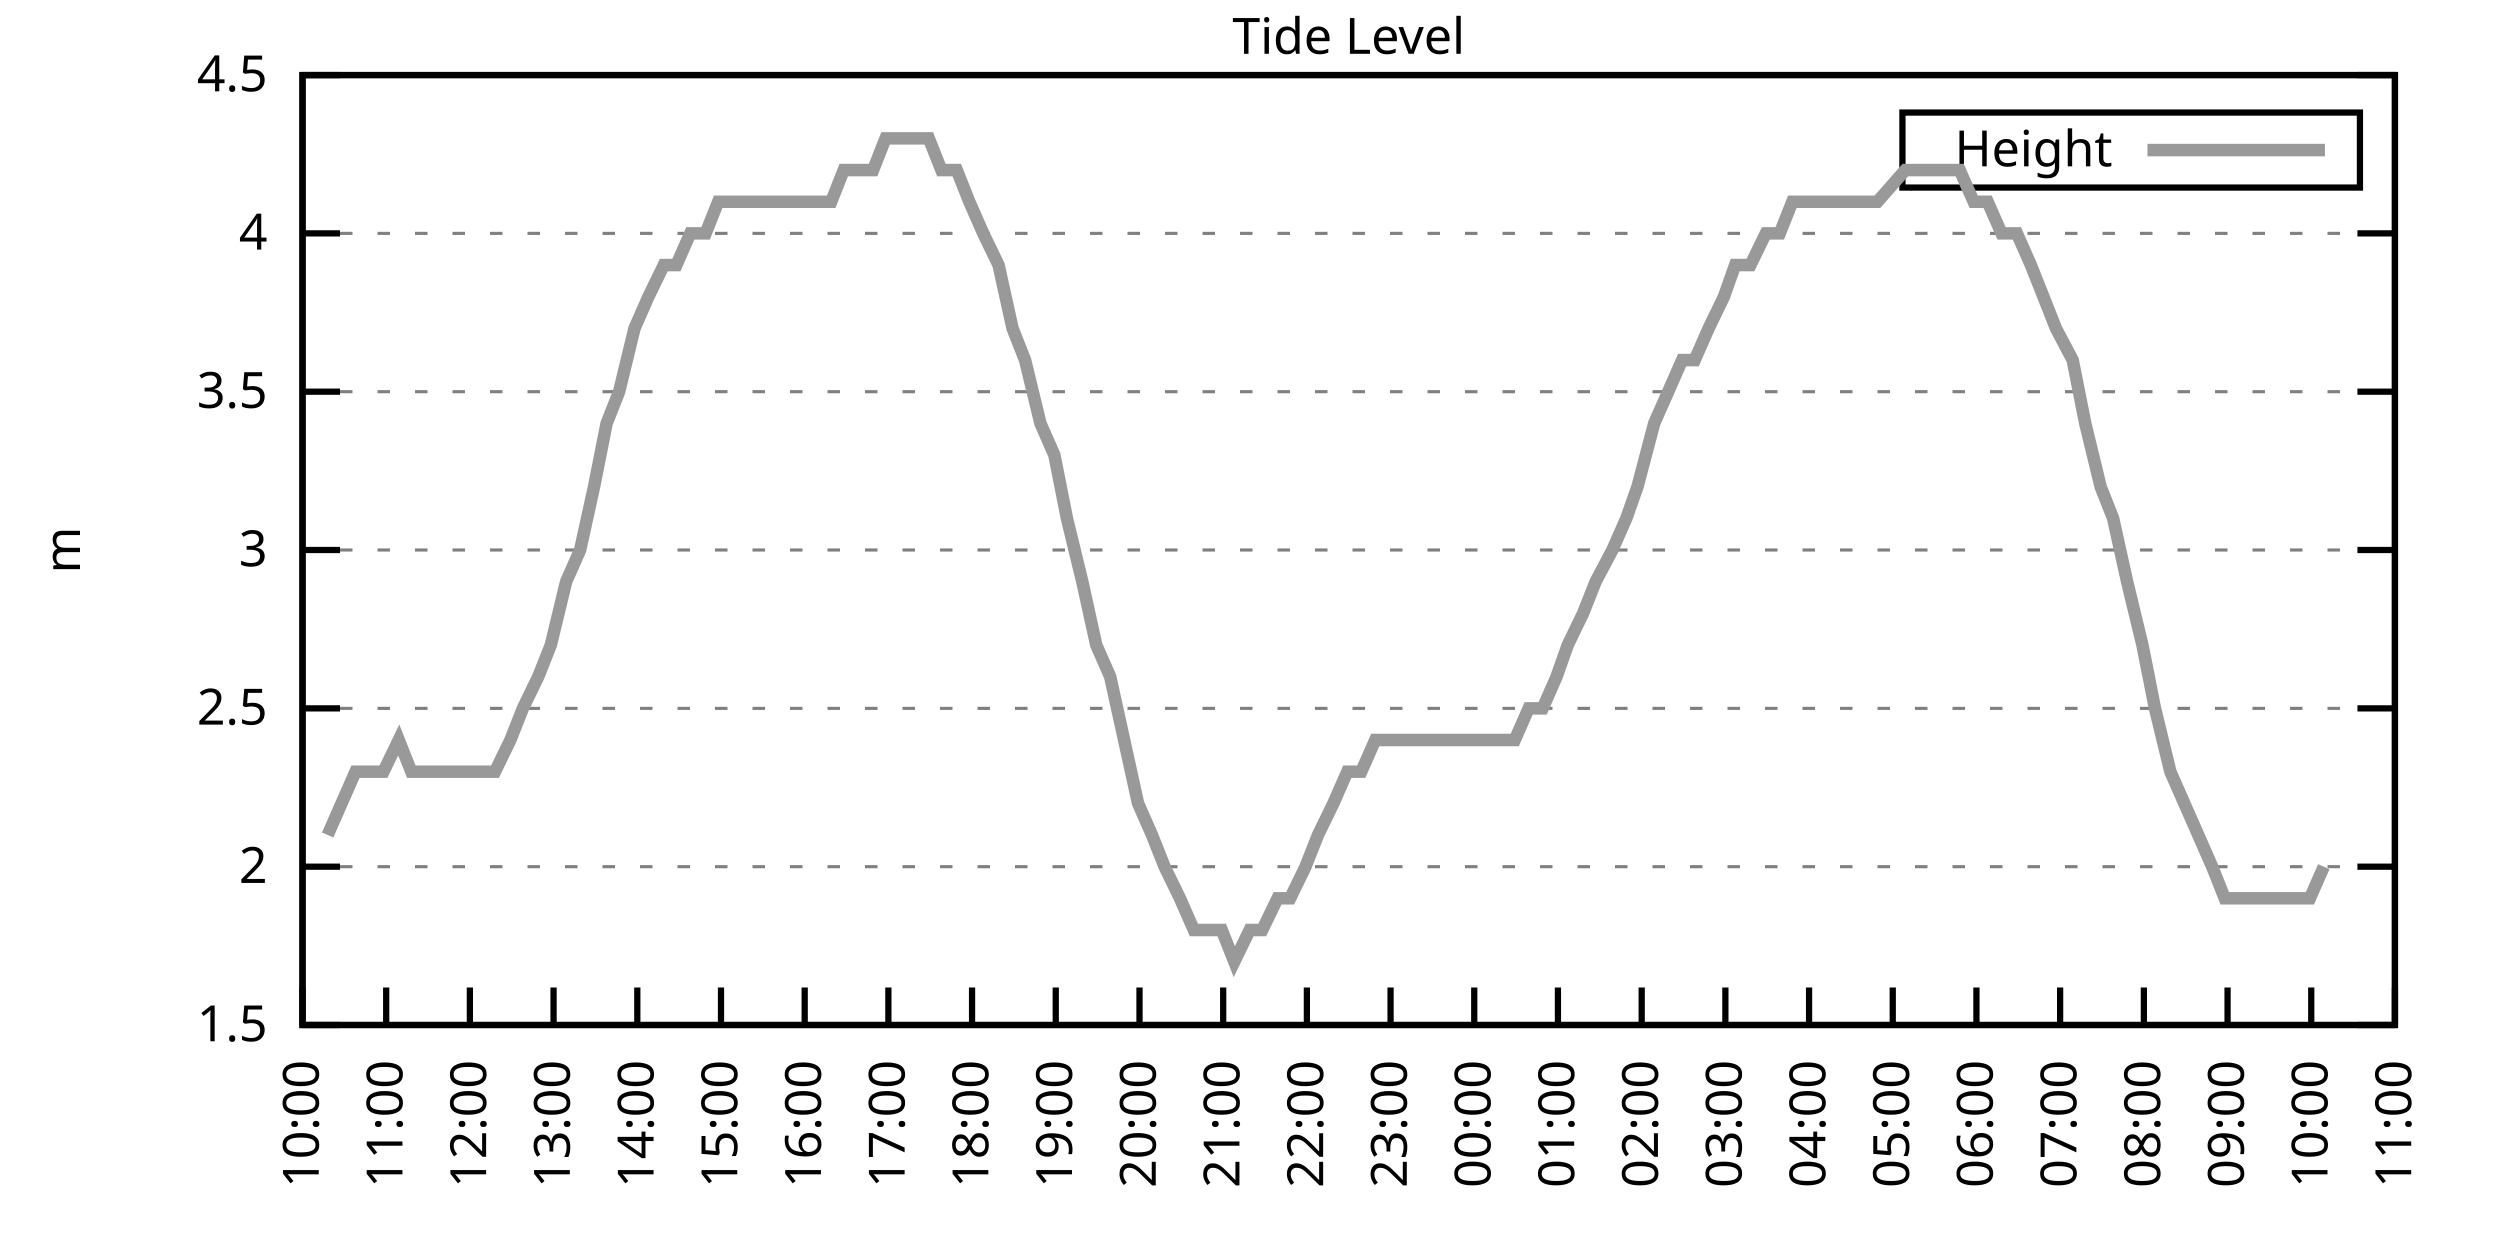
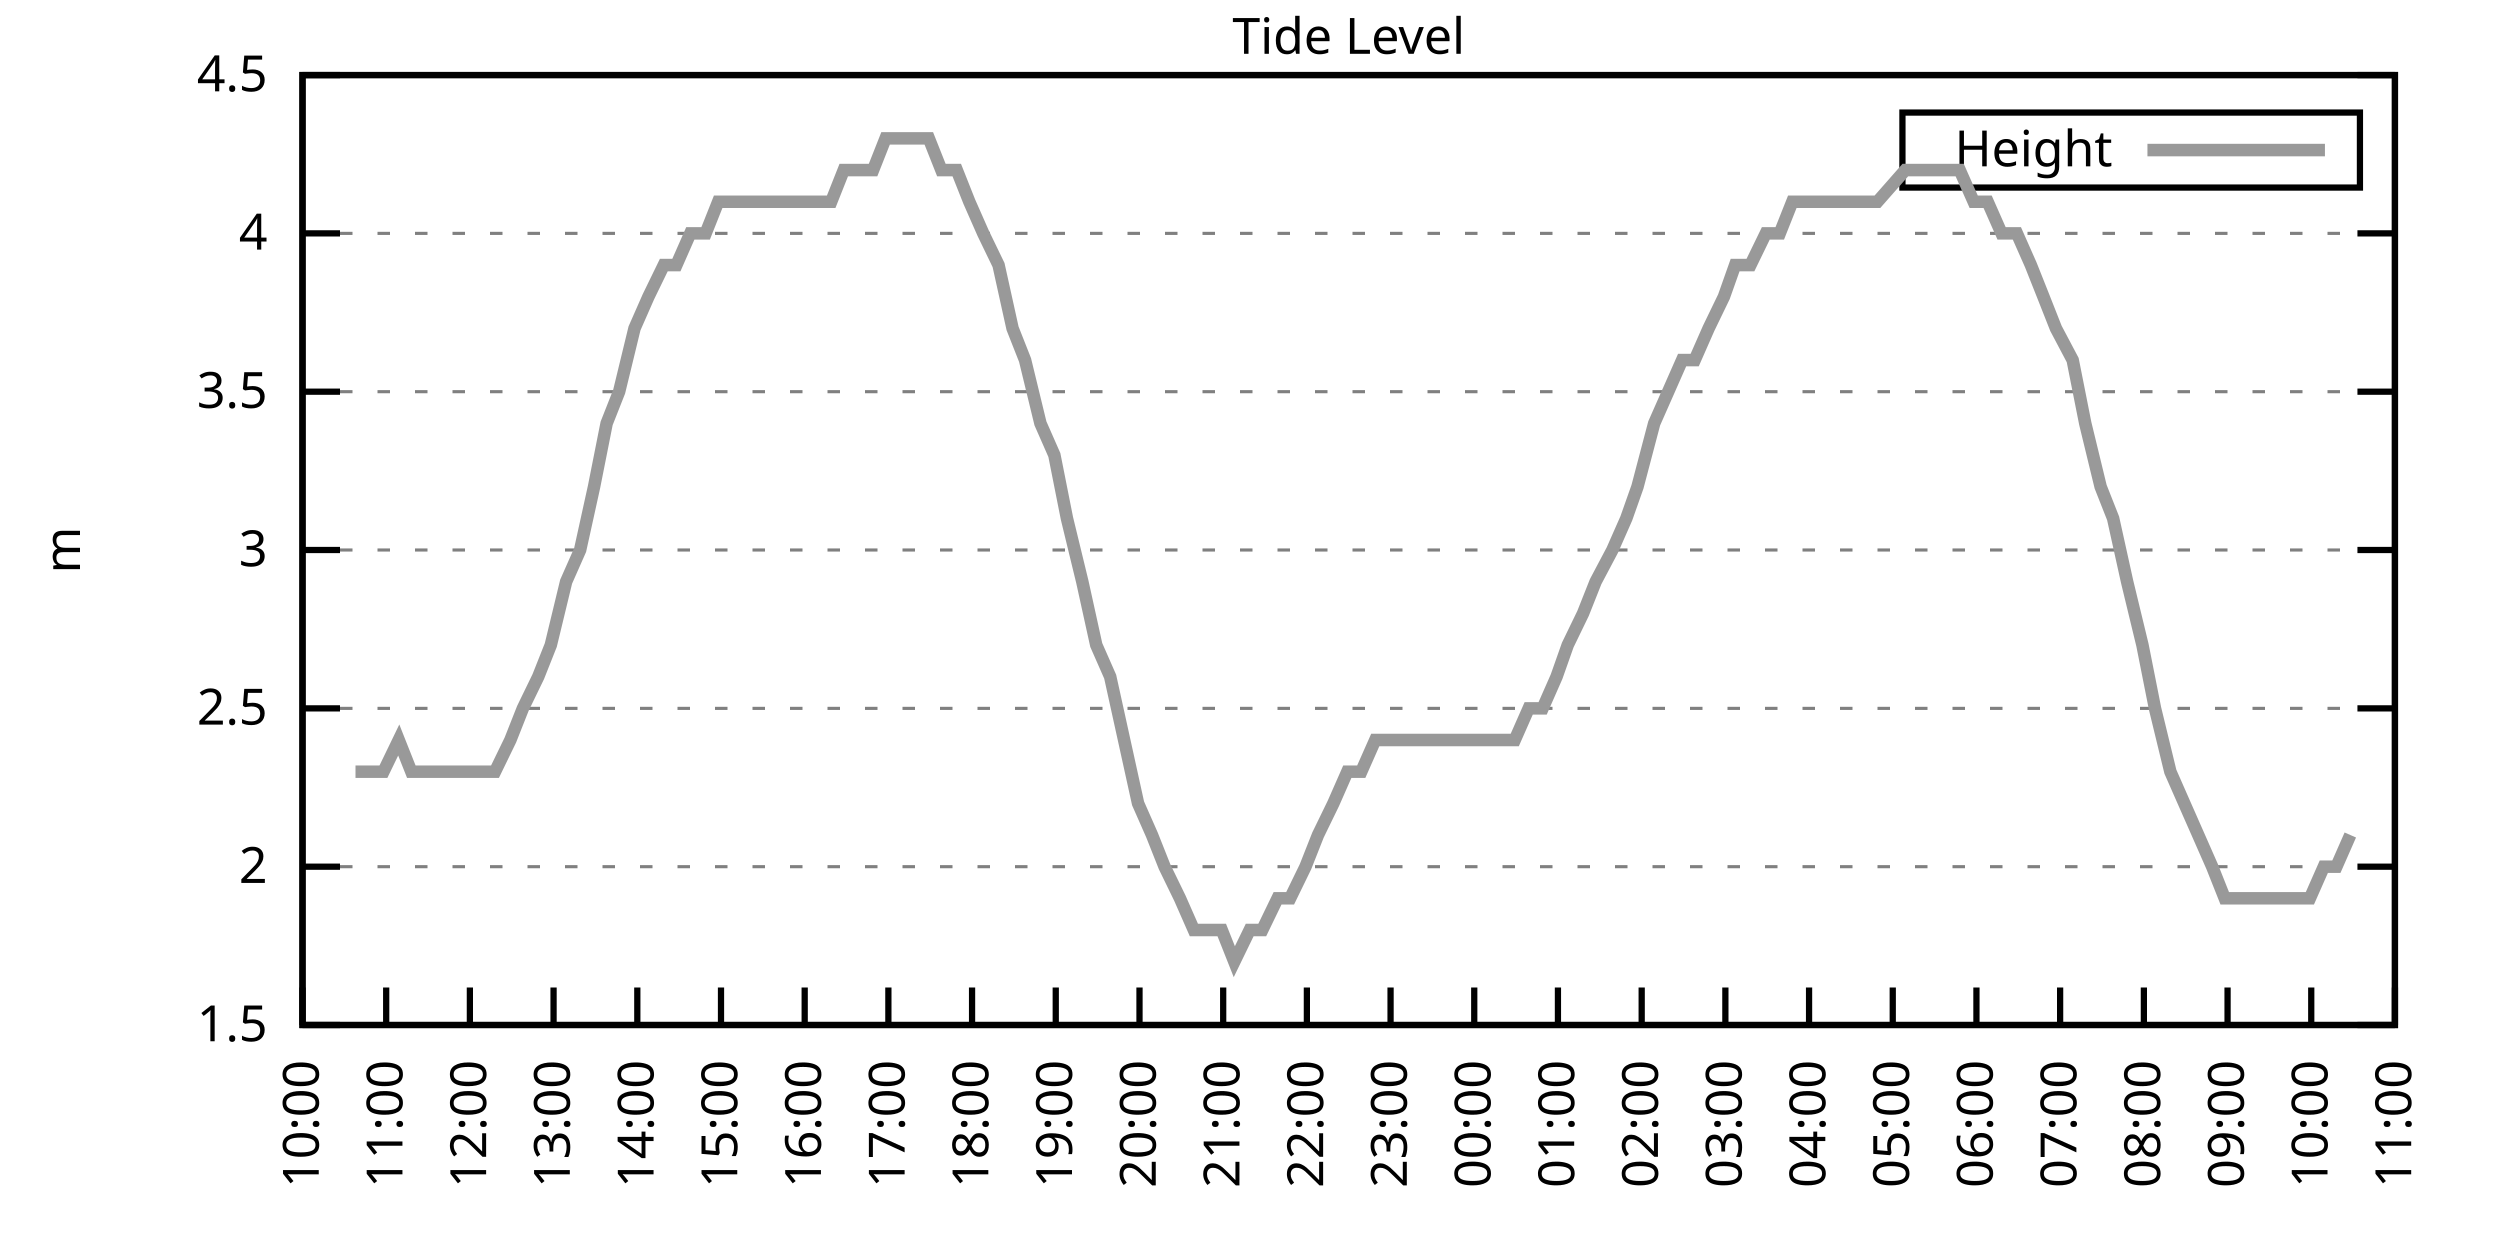
<svg xmlns="http://www.w3.org/2000/svg" xmlns:xlink="http://www.w3.org/1999/xlink" width="400" height="200" viewBox="0 0 400 200">
  <g id="gnuplot_canvas">
    <rect x="0" y="0" width="400" height="200" fill="none" />
    <defs>
      <circle id="gpDot" r="0.5" stroke-width="0.5" stroke="currentColor" />
      <path id="gpPt0" stroke-width="0.333" stroke="currentColor" d="M-1,0 h2 M0,-1 v2" />
      <path id="gpPt1" stroke-width="0.333" stroke="currentColor" d="M-1,-1 L1,1 M1,-1 L-1,1" />
      <path id="gpPt2" stroke-width="0.333" stroke="currentColor" d="M-1,0 L1,0 M0,-1 L0,1 M-1,-1 L1,1 M-1,1 L1,-1" />
      <rect id="gpPt3" stroke-width="0.333" stroke="currentColor" x="-1" y="-1" width="2" height="2" />
      <rect id="gpPt4" stroke-width="0.333" stroke="currentColor" fill="currentColor" x="-1" y="-1" width="2" height="2" />
      <circle id="gpPt5" stroke-width="0.333" stroke="currentColor" cx="0" cy="0" r="1" />
      <use xlink:href="#gpPt5" id="gpPt6" fill="currentColor" stroke="none" />
      <path id="gpPt7" stroke-width="0.333" stroke="currentColor" d="M0,-1.33 L-1.33,0.67 L1.33,0.67 z" />
      <use xlink:href="#gpPt7" id="gpPt8" fill="currentColor" stroke="none" />
      <use xlink:href="#gpPt7" id="gpPt9" stroke="currentColor" transform="rotate(180)" />
      <use xlink:href="#gpPt9" id="gpPt10" fill="currentColor" stroke="none" />
      <use xlink:href="#gpPt3" id="gpPt11" stroke="currentColor" transform="rotate(45)" />
      <use xlink:href="#gpPt11" id="gpPt12" fill="currentColor" stroke="none" />
      <path id="gpPt13" stroke-width="0.333" stroke="currentColor" d="M0,1.330 L1.265,0.411 L0.782,-1.067 L-0.782,-1.076 L-1.265,0.411 z" />
      <use xlink:href="#gpPt13" id="gpPt14" fill="currentColor" stroke="none" />
      <filter id="textbox" filterUnits="objectBoundingBox" x="0" y="0" height="1" width="1">
        <feFlood flood-color="white" flood-opacity="1" result="bgnd" />
        <feComposite in="SourceGraphic" in2="bgnd" operator="atop" />
      </filter>
      <filter id="greybox" filterUnits="objectBoundingBox" x="0" y="0" height="1" width="1">
        <feFlood flood-color="lightgrey" flood-opacity="1" result="grey" />
        <feComposite in="SourceGraphic" in2="grey" operator="atop" />
      </filter>
    </defs>
    <g fill="none" color="white" stroke="currentColor" stroke-width="1.00" stroke-linecap="butt" stroke-linejoin="miter">
</g>
    <g fill="none" color="black" stroke="currentColor" stroke-width="1.00" stroke-linecap="butt" stroke-linejoin="miter">
      <g stroke="none" shape-rendering="crispEdges">
        <polygon fill="rgb(255, 255, 255)" points="48.40,164.00 383.18,164.00 383.18,12.02 48.40,12.02 " />
      </g>
    </g>
    <g fill="none" color="black" stroke="currentColor" stroke-width="1.00" stroke-linecap="butt" stroke-linejoin="miter">
</g>
    <g fill="none" color="black" stroke="black" stroke-width="0.50" stroke-linecap="butt" stroke-linejoin="miter">
</g>
    <g fill="none" color="gray" stroke="currentColor" stroke-width="0.50" stroke-linecap="butt" stroke-linejoin="miter">
      <path stroke="gray" stroke-dasharray="2,4" class="gridline" d="M48.40,164.00 L383.19,164.00  " />
    </g>
    <g fill="none" color="gray" stroke="gray" stroke-width="1.00" stroke-linecap="butt" stroke-linejoin="miter">
</g>
    <g fill="none" color="black" stroke="currentColor" stroke-width="1.00" stroke-linecap="butt" stroke-linejoin="miter">
      <path stroke="black" d="M48.40,164.00 L54.40,164.00 M383.19,164.00 L377.19,164.00  " />
      <g transform="translate(42.80,166.60)" stroke="none" fill="black" font-family="Sans" font-size="8.00" text-anchor="end">
        <text>
          <tspan font-family="Sans"> 1.5</tspan>
        </text>
      </g>
    </g>
    <g fill="none" color="black" stroke="currentColor" stroke-width="1.00" stroke-linecap="butt" stroke-linejoin="miter">
</g>
    <g fill="none" color="black" stroke="black" stroke-width="0.50" stroke-linecap="butt" stroke-linejoin="miter">
</g>
    <g fill="none" color="gray" stroke="currentColor" stroke-width="0.50" stroke-linecap="butt" stroke-linejoin="miter">
      <path stroke="gray" stroke-dasharray="2,4" class="gridline" d="M48.40,138.67 L383.19,138.67  " />
    </g>
    <g fill="none" color="gray" stroke="gray" stroke-width="1.00" stroke-linecap="butt" stroke-linejoin="miter">
</g>
    <g fill="none" color="black" stroke="currentColor" stroke-width="1.00" stroke-linecap="butt" stroke-linejoin="miter">
      <path stroke="black" d="M48.40,138.67 L54.40,138.67 M383.19,138.67 L377.19,138.67  " />
      <g transform="translate(42.80,141.27)" stroke="none" fill="black" font-family="Sans" font-size="8.00" text-anchor="end">
        <text>
          <tspan font-family="Sans"> 2</tspan>
        </text>
      </g>
    </g>
    <g fill="none" color="black" stroke="currentColor" stroke-width="1.00" stroke-linecap="butt" stroke-linejoin="miter">
</g>
    <g fill="none" color="black" stroke="black" stroke-width="0.50" stroke-linecap="butt" stroke-linejoin="miter">
</g>
    <g fill="none" color="gray" stroke="currentColor" stroke-width="0.50" stroke-linecap="butt" stroke-linejoin="miter">
      <path stroke="gray" stroke-dasharray="2,4" class="gridline" d="M48.40,113.34 L383.19,113.34  " />
    </g>
    <g fill="none" color="gray" stroke="gray" stroke-width="1.00" stroke-linecap="butt" stroke-linejoin="miter">
</g>
    <g fill="none" color="black" stroke="currentColor" stroke-width="1.00" stroke-linecap="butt" stroke-linejoin="miter">
      <path stroke="black" d="M48.40,113.34 L54.40,113.34 M383.19,113.34 L377.19,113.34  " />
      <g transform="translate(42.80,115.94)" stroke="none" fill="black" font-family="Sans" font-size="8.00" text-anchor="end">
        <text>
          <tspan font-family="Sans"> 2.5</tspan>
        </text>
      </g>
    </g>
    <g fill="none" color="black" stroke="currentColor" stroke-width="1.00" stroke-linecap="butt" stroke-linejoin="miter">
</g>
    <g fill="none" color="black" stroke="black" stroke-width="0.50" stroke-linecap="butt" stroke-linejoin="miter">
</g>
    <g fill="none" color="gray" stroke="currentColor" stroke-width="0.50" stroke-linecap="butt" stroke-linejoin="miter">
      <path stroke="gray" stroke-dasharray="2,4" class="gridline" d="M48.40,88.00 L383.19,88.00  " />
    </g>
    <g fill="none" color="gray" stroke="gray" stroke-width="1.00" stroke-linecap="butt" stroke-linejoin="miter">
</g>
    <g fill="none" color="black" stroke="currentColor" stroke-width="1.00" stroke-linecap="butt" stroke-linejoin="miter">
      <path stroke="black" d="M48.40,88.00 L54.40,88.00 M383.19,88.00 L377.19,88.00  " />
      <g transform="translate(42.80,90.60)" stroke="none" fill="black" font-family="Sans" font-size="8.00" text-anchor="end">
        <text>
          <tspan font-family="Sans"> 3</tspan>
        </text>
      </g>
    </g>
    <g fill="none" color="black" stroke="currentColor" stroke-width="1.00" stroke-linecap="butt" stroke-linejoin="miter">
</g>
    <g fill="none" color="black" stroke="black" stroke-width="0.50" stroke-linecap="butt" stroke-linejoin="miter">
</g>
    <g fill="none" color="gray" stroke="currentColor" stroke-width="0.50" stroke-linecap="butt" stroke-linejoin="miter">
      <path stroke="gray" stroke-dasharray="2,4" class="gridline" d="M48.40,62.67 L383.19,62.67  " />
    </g>
    <g fill="none" color="gray" stroke="gray" stroke-width="1.00" stroke-linecap="butt" stroke-linejoin="miter">
</g>
    <g fill="none" color="black" stroke="currentColor" stroke-width="1.00" stroke-linecap="butt" stroke-linejoin="miter">
      <path stroke="black" d="M48.40,62.67 L54.40,62.67 M383.19,62.67 L377.19,62.67  " />
      <g transform="translate(42.80,65.27)" stroke="none" fill="black" font-family="Sans" font-size="8.00" text-anchor="end">
        <text>
          <tspan font-family="Sans"> 3.5</tspan>
        </text>
      </g>
    </g>
    <g fill="none" color="black" stroke="currentColor" stroke-width="1.00" stroke-linecap="butt" stroke-linejoin="miter">
</g>
    <g fill="none" color="black" stroke="black" stroke-width="0.50" stroke-linecap="butt" stroke-linejoin="miter">
</g>
    <g fill="none" color="gray" stroke="currentColor" stroke-width="0.50" stroke-linecap="butt" stroke-linejoin="miter">
      <path stroke="gray" stroke-dasharray="2,4" class="gridline" d="M48.40,37.34 L383.19,37.34  " />
    </g>
    <g fill="none" color="gray" stroke="gray" stroke-width="1.00" stroke-linecap="butt" stroke-linejoin="miter">
</g>
    <g fill="none" color="black" stroke="currentColor" stroke-width="1.00" stroke-linecap="butt" stroke-linejoin="miter">
      <path stroke="black" d="M48.40,37.34 L54.40,37.34 M383.19,37.34 L377.19,37.34  " />
      <g transform="translate(42.80,39.94)" stroke="none" fill="black" font-family="Sans" font-size="8.00" text-anchor="end">
        <text>
          <tspan font-family="Sans"> 4</tspan>
        </text>
      </g>
    </g>
    <g fill="none" color="black" stroke="currentColor" stroke-width="1.00" stroke-linecap="butt" stroke-linejoin="miter">
</g>
    <g fill="none" color="black" stroke="black" stroke-width="0.50" stroke-linecap="butt" stroke-linejoin="miter">
</g>
    <g fill="none" color="gray" stroke="currentColor" stroke-width="0.50" stroke-linecap="butt" stroke-linejoin="miter">
      <path stroke="gray" stroke-dasharray="2,4" class="gridline" d="M48.40,12.01 L383.19,12.01  " />
    </g>
    <g fill="none" color="gray" stroke="gray" stroke-width="1.00" stroke-linecap="butt" stroke-linejoin="miter">
</g>
    <g fill="none" color="black" stroke="currentColor" stroke-width="1.00" stroke-linecap="butt" stroke-linejoin="miter">
      <path stroke="black" d="M48.40,12.01 L54.40,12.01 M383.19,12.01 L377.19,12.01  " />
      <g transform="translate(42.80,14.61)" stroke="none" fill="black" font-family="Sans" font-size="8.00" text-anchor="end">
        <text>
          <tspan font-family="Sans"> 4.5</tspan>
        </text>
      </g>
    </g>
    <g fill="none" color="black" stroke="currentColor" stroke-width="1.00" stroke-linecap="butt" stroke-linejoin="miter">
      <path stroke="black" d="M48.40,164.00 L48.40,158.00  " />
      <g transform="translate(51.00,169.60) rotate(270.00)" stroke="none" fill="black" font-family="Sans" font-size="8.00" text-anchor="end">
        <text>
          <tspan font-family="Sans">10:00</tspan>
        </text>
      </g>
    </g>
    <g fill="none" color="black" stroke="currentColor" stroke-width="1.00" stroke-linecap="butt" stroke-linejoin="miter">
      <path stroke="black" d="M61.79,164.00 L61.79,158.00  " />
      <g transform="translate(64.39,169.60) rotate(270.00)" stroke="none" fill="black" font-family="Sans" font-size="8.00" text-anchor="end">
        <text>
          <tspan font-family="Sans">11:00</tspan>
        </text>
      </g>
    </g>
    <g fill="none" color="black" stroke="currentColor" stroke-width="1.00" stroke-linecap="butt" stroke-linejoin="miter">
      <path stroke="black" d="M75.18,164.00 L75.18,158.00  " />
      <g transform="translate(77.78,169.60) rotate(270.00)" stroke="none" fill="black" font-family="Sans" font-size="8.00" text-anchor="end">
        <text>
          <tspan font-family="Sans">12:00</tspan>
        </text>
      </g>
    </g>
    <g fill="none" color="black" stroke="currentColor" stroke-width="1.00" stroke-linecap="butt" stroke-linejoin="miter">
      <path stroke="black" d="M88.57,164.00 L88.57,158.00  " />
      <g transform="translate(91.17,169.60) rotate(270.00)" stroke="none" fill="black" font-family="Sans" font-size="8.00" text-anchor="end">
        <text>
          <tspan font-family="Sans">13:00</tspan>
        </text>
      </g>
    </g>
    <g fill="none" color="black" stroke="currentColor" stroke-width="1.00" stroke-linecap="butt" stroke-linejoin="miter">
      <path stroke="black" d="M101.97,164.00 L101.97,158.00  " />
      <g transform="translate(104.57,169.60) rotate(270.00)" stroke="none" fill="black" font-family="Sans" font-size="8.00" text-anchor="end">
        <text>
          <tspan font-family="Sans">14:00</tspan>
        </text>
      </g>
    </g>
    <g fill="none" color="black" stroke="currentColor" stroke-width="1.00" stroke-linecap="butt" stroke-linejoin="miter">
      <path stroke="black" d="M115.36,164.00 L115.36,158.00  " />
      <g transform="translate(117.96,169.60) rotate(270.00)" stroke="none" fill="black" font-family="Sans" font-size="8.00" text-anchor="end">
        <text>
          <tspan font-family="Sans">15:00</tspan>
        </text>
      </g>
    </g>
    <g fill="none" color="black" stroke="currentColor" stroke-width="1.00" stroke-linecap="butt" stroke-linejoin="miter">
      <path stroke="black" d="M128.75,164.00 L128.75,158.00  " />
      <g transform="translate(131.35,169.60) rotate(270.00)" stroke="none" fill="black" font-family="Sans" font-size="8.00" text-anchor="end">
        <text>
          <tspan font-family="Sans">16:00</tspan>
        </text>
      </g>
    </g>
    <g fill="none" color="black" stroke="currentColor" stroke-width="1.00" stroke-linecap="butt" stroke-linejoin="miter">
      <path stroke="black" d="M142.14,164.00 L142.14,158.00  " />
      <g transform="translate(144.74,169.60) rotate(270.00)" stroke="none" fill="black" font-family="Sans" font-size="8.00" text-anchor="end">
        <text>
          <tspan font-family="Sans">17:00</tspan>
        </text>
      </g>
    </g>
    <g fill="none" color="black" stroke="currentColor" stroke-width="1.00" stroke-linecap="butt" stroke-linejoin="miter">
      <path stroke="black" d="M155.53,164.00 L155.53,158.00  " />
      <g transform="translate(158.13,169.60) rotate(270.00)" stroke="none" fill="black" font-family="Sans" font-size="8.00" text-anchor="end">
        <text>
          <tspan font-family="Sans">18:00</tspan>
        </text>
      </g>
    </g>
    <g fill="none" color="black" stroke="currentColor" stroke-width="1.00" stroke-linecap="butt" stroke-linejoin="miter">
      <path stroke="black" d="M168.92,164.00 L168.92,158.00  " />
      <g transform="translate(171.52,169.60) rotate(270.00)" stroke="none" fill="black" font-family="Sans" font-size="8.00" text-anchor="end">
        <text>
          <tspan font-family="Sans">19:00</tspan>
        </text>
      </g>
    </g>
    <g fill="none" color="black" stroke="currentColor" stroke-width="1.00" stroke-linecap="butt" stroke-linejoin="miter">
      <path stroke="black" d="M182.32,164.00 L182.32,158.00  " />
      <g transform="translate(184.92,169.60) rotate(270.00)" stroke="none" fill="black" font-family="Sans" font-size="8.00" text-anchor="end">
        <text>
          <tspan font-family="Sans">20:00</tspan>
        </text>
      </g>
    </g>
    <g fill="none" color="black" stroke="currentColor" stroke-width="1.00" stroke-linecap="butt" stroke-linejoin="miter">
      <path stroke="black" d="M195.71,164.00 L195.71,158.00  " />
      <g transform="translate(198.31,169.60) rotate(270.00)" stroke="none" fill="black" font-family="Sans" font-size="8.00" text-anchor="end">
        <text>
          <tspan font-family="Sans">21:00</tspan>
        </text>
      </g>
    </g>
    <g fill="none" color="black" stroke="currentColor" stroke-width="1.00" stroke-linecap="butt" stroke-linejoin="miter">
      <path stroke="black" d="M209.10,164.00 L209.10,158.00  " />
      <g transform="translate(211.70,169.60) rotate(270.00)" stroke="none" fill="black" font-family="Sans" font-size="8.00" text-anchor="end">
        <text>
          <tspan font-family="Sans">22:00</tspan>
        </text>
      </g>
    </g>
    <g fill="none" color="black" stroke="currentColor" stroke-width="1.00" stroke-linecap="butt" stroke-linejoin="miter">
      <path stroke="black" d="M222.49,164.00 L222.49,158.00  " />
      <g transform="translate(225.09,169.60) rotate(270.00)" stroke="none" fill="black" font-family="Sans" font-size="8.00" text-anchor="end">
        <text>
          <tspan font-family="Sans">23:00</tspan>
        </text>
      </g>
    </g>
    <g fill="none" color="black" stroke="currentColor" stroke-width="1.00" stroke-linecap="butt" stroke-linejoin="miter">
      <path stroke="black" d="M235.88,164.00 L235.88,158.00  " />
      <g transform="translate(238.48,169.60) rotate(270.00)" stroke="none" fill="black" font-family="Sans" font-size="8.00" text-anchor="end">
        <text>
          <tspan font-family="Sans">00:00</tspan>
        </text>
      </g>
    </g>
    <g fill="none" color="black" stroke="currentColor" stroke-width="1.00" stroke-linecap="butt" stroke-linejoin="miter">
      <path stroke="black" d="M249.27,164.00 L249.27,158.00  " />
      <g transform="translate(251.87,169.60) rotate(270.00)" stroke="none" fill="black" font-family="Sans" font-size="8.00" text-anchor="end">
        <text>
          <tspan font-family="Sans">01:00</tspan>
        </text>
      </g>
    </g>
    <g fill="none" color="black" stroke="currentColor" stroke-width="1.00" stroke-linecap="butt" stroke-linejoin="miter">
      <path stroke="black" d="M262.67,164.00 L262.67,158.00  " />
      <g transform="translate(265.27,169.60) rotate(270.00)" stroke="none" fill="black" font-family="Sans" font-size="8.00" text-anchor="end">
        <text>
          <tspan font-family="Sans">02:00</tspan>
        </text>
      </g>
    </g>
    <g fill="none" color="black" stroke="currentColor" stroke-width="1.00" stroke-linecap="butt" stroke-linejoin="miter">
      <path stroke="black" d="M276.06,164.00 L276.06,158.00  " />
      <g transform="translate(278.66,169.60) rotate(270.00)" stroke="none" fill="black" font-family="Sans" font-size="8.00" text-anchor="end">
        <text>
          <tspan font-family="Sans">03:00</tspan>
        </text>
      </g>
    </g>
    <g fill="none" color="black" stroke="currentColor" stroke-width="1.00" stroke-linecap="butt" stroke-linejoin="miter">
      <path stroke="black" d="M289.45,164.00 L289.45,158.00  " />
      <g transform="translate(292.05,169.60) rotate(270.00)" stroke="none" fill="black" font-family="Sans" font-size="8.00" text-anchor="end">
        <text>
          <tspan font-family="Sans">04:00</tspan>
        </text>
      </g>
    </g>
    <g fill="none" color="black" stroke="currentColor" stroke-width="1.00" stroke-linecap="butt" stroke-linejoin="miter">
      <path stroke="black" d="M302.84,164.00 L302.84,158.00  " />
      <g transform="translate(305.44,169.60) rotate(270.00)" stroke="none" fill="black" font-family="Sans" font-size="8.00" text-anchor="end">
        <text>
          <tspan font-family="Sans">05:00</tspan>
        </text>
      </g>
    </g>
    <g fill="none" color="black" stroke="currentColor" stroke-width="1.00" stroke-linecap="butt" stroke-linejoin="miter">
      <path stroke="black" d="M316.23,164.00 L316.23,158.00  " />
      <g transform="translate(318.83,169.60) rotate(270.00)" stroke="none" fill="black" font-family="Sans" font-size="8.00" text-anchor="end">
        <text>
          <tspan font-family="Sans">06:00</tspan>
        </text>
      </g>
    </g>
    <g fill="none" color="black" stroke="currentColor" stroke-width="1.00" stroke-linecap="butt" stroke-linejoin="miter">
      <path stroke="black" d="M329.62,164.00 L329.62,158.00  " />
      <g transform="translate(332.22,169.60) rotate(270.00)" stroke="none" fill="black" font-family="Sans" font-size="8.00" text-anchor="end">
        <text>
          <tspan font-family="Sans">07:00</tspan>
        </text>
      </g>
    </g>
    <g fill="none" color="black" stroke="currentColor" stroke-width="1.00" stroke-linecap="butt" stroke-linejoin="miter">
      <path stroke="black" d="M343.02,164.00 L343.02,158.00  " />
      <g transform="translate(345.62,169.60) rotate(270.00)" stroke="none" fill="black" font-family="Sans" font-size="8.00" text-anchor="end">
        <text>
          <tspan font-family="Sans">08:00</tspan>
        </text>
      </g>
    </g>
    <g fill="none" color="black" stroke="currentColor" stroke-width="1.00" stroke-linecap="butt" stroke-linejoin="miter">
      <path stroke="black" d="M356.41,164.00 L356.41,158.00  " />
      <g transform="translate(359.01,169.60) rotate(270.00)" stroke="none" fill="black" font-family="Sans" font-size="8.00" text-anchor="end">
        <text>
          <tspan font-family="Sans">09:00</tspan>
        </text>
      </g>
    </g>
    <g fill="none" color="black" stroke="currentColor" stroke-width="1.00" stroke-linecap="butt" stroke-linejoin="miter">
      <path stroke="black" d="M369.80,164.00 L369.80,158.00  " />
      <g transform="translate(372.40,169.60) rotate(270.00)" stroke="none" fill="black" font-family="Sans" font-size="8.00" text-anchor="end">
        <text>
          <tspan font-family="Sans">10:00</tspan>
        </text>
      </g>
    </g>
    <g fill="none" color="black" stroke="currentColor" stroke-width="1.00" stroke-linecap="butt" stroke-linejoin="miter">
      <path stroke="black" d="M383.19,164.00 L383.19,158.00  " />
      <g transform="translate(385.79,169.60) rotate(270.00)" stroke="none" fill="black" font-family="Sans" font-size="8.00" text-anchor="end">
        <text>
          <tspan font-family="Sans">11:00</tspan>
        </text>
      </g>
    </g>
    <g fill="none" color="black" stroke="currentColor" stroke-width="1.00" stroke-linecap="butt" stroke-linejoin="miter">
</g>
    <g fill="none" color="black" stroke="currentColor" stroke-width="1.00" stroke-linecap="butt" stroke-linejoin="miter">
      <path stroke="black" d="M48.40,12.01 L48.40,164.00 L383.19,164.00 L383.19,12.01 L48.40,12.01 Z  " />
    </g>
    <g fill="none" color="black" stroke="currentColor" stroke-width="1.00" stroke-linecap="butt" stroke-linejoin="miter">
</g>
    <g fill="none" color="black" stroke="currentColor" stroke-width="1.00" stroke-linecap="butt" stroke-linejoin="miter">
      <path stroke="black" d="M304.39,30.01 L304.39,18.01 L377.59,18.01 L377.59,30.01 L304.39,30.01 Z  " />
    </g>
    <g id="Tide_level_plot_1">
      <g fill="none" color="white" stroke="black" stroke-width="2.00" stroke-linecap="butt" stroke-linejoin="miter">
</g>
      <g fill="none" color="black" stroke="currentColor" stroke-width="2.00" stroke-linecap="butt" stroke-linejoin="miter">
        <g transform="translate(337.99,26.61)" stroke="none" fill="black" font-family="Sans" font-size="8.00" text-anchor="end">
          <text>
            <tspan font-family="Sans">Height</tspan>
          </text>
        </g>
      </g>
      <g fill="none" color="black" stroke="currentColor" stroke-width="2.00" stroke-linecap="butt" stroke-linejoin="miter">
-         <path stroke="rgb(153, 153, 153)" d="M343.59,24.01 L371.99,24.01 M52.42,133.60 L54.65,128.54 L56.88,123.47 L59.34,123.47 L61.35,123.47 L63.80,118.40   L65.81,123.47 L68.26,123.47 L70.27,123.47 L72.73,123.47 L74.74,123.47 L77.19,123.47 L79.20,123.47 L81.66,118.40   L83.66,113.34 L86.12,108.27 L88.13,103.20 L90.58,93.07 L92.82,88.00 L95.05,77.87 L97.06,67.74 L99.06,62.67   L101.52,52.54 L103.75,47.47 L106.21,42.41 L108.22,42.41 L110.45,37.34 L112.90,37.34 L114.91,32.28 L117.37,32.28   L119.38,32.28 L121.83,32.28 L123.84,32.28 L126.07,32.28 L128.53,32.28 L130.54,32.28 L132.99,32.28 L135.00,27.21   L137.23,27.21 L139.69,27.21 L141.69,22.14 L143.93,22.14 L146.38,22.14 L148.61,22.14 L150.62,27.21 L153.08,27.21   L155.09,32.28 L157.32,37.34 L159.77,42.41 L162.01,52.54 L164.01,57.61 L166.47,67.74 L168.70,72.81 L170.71,82.94   L173.17,93.07 L175.40,103.20 L177.63,108.27 L179.86,118.40 L182.09,128.54 L184.32,133.60 L186.33,138.67 L188.79,143.73   L191.02,148.80 L193.03,148.80 L195.48,148.80 L197.49,153.87 L199.95,148.80 L201.96,148.80 L204.41,143.73 L206.42,143.73   L208.88,138.67 L210.88,133.60 L213.34,128.54 L215.57,123.47 L217.80,123.47 L220.04,118.40 L222.27,118.40 L224.50,118.40   L226.73,118.40 L228.74,118.40 L231.20,118.40 L233.20,118.40 L235.66,118.40 L237.67,118.40 L240.12,118.40 L242.36,118.40   L244.59,113.34 L246.82,113.34 L249.05,108.27 L250.84,103.20 L253.29,98.14 L255.30,93.07 L257.98,88.00 L260.21,82.94   L262.00,77.87 L264.67,67.74 L266.91,62.67 L269.14,57.61 L271.15,57.61 L273.38,52.54 L275.83,47.47 L277.62,42.41   L280.07,42.41 L282.53,37.34 L284.76,37.34 L286.77,32.28 L289.23,32.28 L291.23,32.28 L293.69,32.28 L295.92,32.28   L297.93,32.28 L300.39,32.28 L304.85,27.21 L306.86,27.21 L309.31,27.21 L313.55,27.21 L315.79,32.28 L318.02,32.28   L320.25,37.34 L322.70,37.34 L324.94,42.41 L326.95,47.47 L328.95,52.54 L331.63,57.61 L333.64,67.74 L336.10,77.87   L338.10,82.94 L340.34,93.07 L342.79,103.20 L344.80,113.34 L347.26,123.47 L349.49,128.54 L351.72,133.60 L353.95,138.67   L355.96,143.73 L358.42,143.73 L360.65,143.73 L362.66,143.73 L364.89,143.73 L366.90,143.73 L369.58,143.73 L371.81,138.67    " />
+         <path stroke="rgb(153, 153, 153)" d="M343.59,24.01 L371.99,24.01 M56.88,123.47 L59.34,123.47 L61.35,123.47 L63.80,118.40 L65.81,123.47 L68.26,123.47   L70.27,123.47 L72.73,123.47 L74.74,123.47 L77.19,123.47 L79.20,123.47 L81.66,118.40 L83.66,113.34 L86.12,108.27   L88.13,103.20 L90.58,93.07 L92.82,88.00 L95.05,77.87 L97.06,67.74 L99.06,62.67 L101.52,52.54 L103.75,47.47   L106.21,42.41 L108.22,42.41 L110.45,37.34 L112.90,37.34 L114.91,32.28 L117.37,32.28 L119.38,32.28 L121.83,32.28   L123.84,32.28 L126.07,32.28 L128.53,32.28 L130.54,32.28 L132.99,32.28 L135.00,27.21 L137.23,27.21 L139.69,27.21   L141.69,22.14 L143.93,22.14 L146.38,22.14 L148.61,22.14 L150.62,27.21 L153.08,27.21 L155.09,32.28 L157.32,37.34   L159.77,42.41 L162.01,52.54 L164.01,57.61 L166.47,67.74 L168.70,72.81 L170.71,82.94 L173.17,93.07 L175.40,103.20   L177.63,108.27 L179.86,118.40 L182.09,128.54 L184.32,133.60 L186.33,138.67 L188.79,143.73 L191.02,148.80 L193.03,148.80   L195.48,148.80 L197.49,153.87 L199.95,148.80 L201.96,148.80 L204.41,143.73 L206.42,143.73 L208.88,138.67 L210.88,133.60   L213.34,128.54 L215.57,123.47 L217.80,123.47 L220.04,118.40 L222.27,118.40 L224.50,118.40 L226.73,118.40 L228.74,118.40   L231.20,118.40 L233.20,118.40 L235.66,118.40 L237.67,118.40 L240.12,118.40 L242.36,118.40 L244.59,113.34 L246.82,113.34   L249.05,108.27 L250.84,103.20 L253.29,98.14 L255.30,93.07 L257.98,88.00 L260.21,82.94 L262.00,77.87 L264.67,67.74   L266.91,62.67 L269.14,57.61 L271.15,57.61 L273.38,52.54 L275.83,47.47 L277.62,42.41 L280.07,42.41 L282.53,37.34   L284.76,37.34 L286.77,32.28 L289.23,32.28 L291.23,32.28 L293.69,32.28 L295.92,32.28 L297.93,32.28 L300.39,32.28   L304.85,27.21 L306.86,27.21 L309.31,27.21 L313.55,27.21 L315.79,32.28 L318.02,32.28 L320.25,37.34 L322.70,37.34   L324.94,42.41 L326.95,47.47 L328.95,52.54 L331.63,57.61 L333.64,67.74 L336.10,77.87 L338.10,82.94 L340.34,93.07   L342.79,103.20 L344.80,113.34 L347.26,123.47 L349.49,128.54 L351.72,133.60 L353.95,138.67 L355.96,143.73 L358.42,143.73   L360.65,143.73 L362.66,143.73 L364.89,143.73 L366.90,143.73 L369.58,143.73 L371.81,138.67 L373.82,138.67 L376.05,133.60    " />
      </g>
    </g>
    <g fill="none" color="black" stroke="currentColor" stroke-width="2.00" stroke-linecap="butt" stroke-linejoin="miter">
</g>
    <g fill="none" color="black" stroke="black" stroke-width="1.00" stroke-linecap="butt" stroke-linejoin="miter">
</g>
    <g fill="none" color="black" stroke="currentColor" stroke-width="1.00" stroke-linecap="butt" stroke-linejoin="miter">
      <path stroke="black" d="M48.40,12.01 L48.40,164.00 L383.19,164.00 L383.19,12.01 L48.40,12.01 Z  " />
      <g transform="translate(12.80,88.01) rotate(270.00)" stroke="none" fill="black" font-family="Sans" font-size="8.00" text-anchor="middle">
        <text>
          <tspan font-family="Sans">m</tspan>
        </text>
      </g>
    </g>
    <g fill="none" color="black" stroke="currentColor" stroke-width="1.00" stroke-linecap="butt" stroke-linejoin="miter">
</g>
    <g fill="none" color="black" stroke="currentColor" stroke-width="1.00" stroke-linecap="butt" stroke-linejoin="miter">
      <g transform="translate(215.79,8.61)" stroke="none" fill="black" font-family="Sans" font-size="8.00" text-anchor="middle">
        <text>
          <tspan font-family="Sans">Tide Level</tspan>
        </text>
      </g>
    </g>
    <g fill="none" color="black" stroke="currentColor" stroke-width="1.00" stroke-linecap="butt" stroke-linejoin="miter">
</g>
  </g>
</svg>
